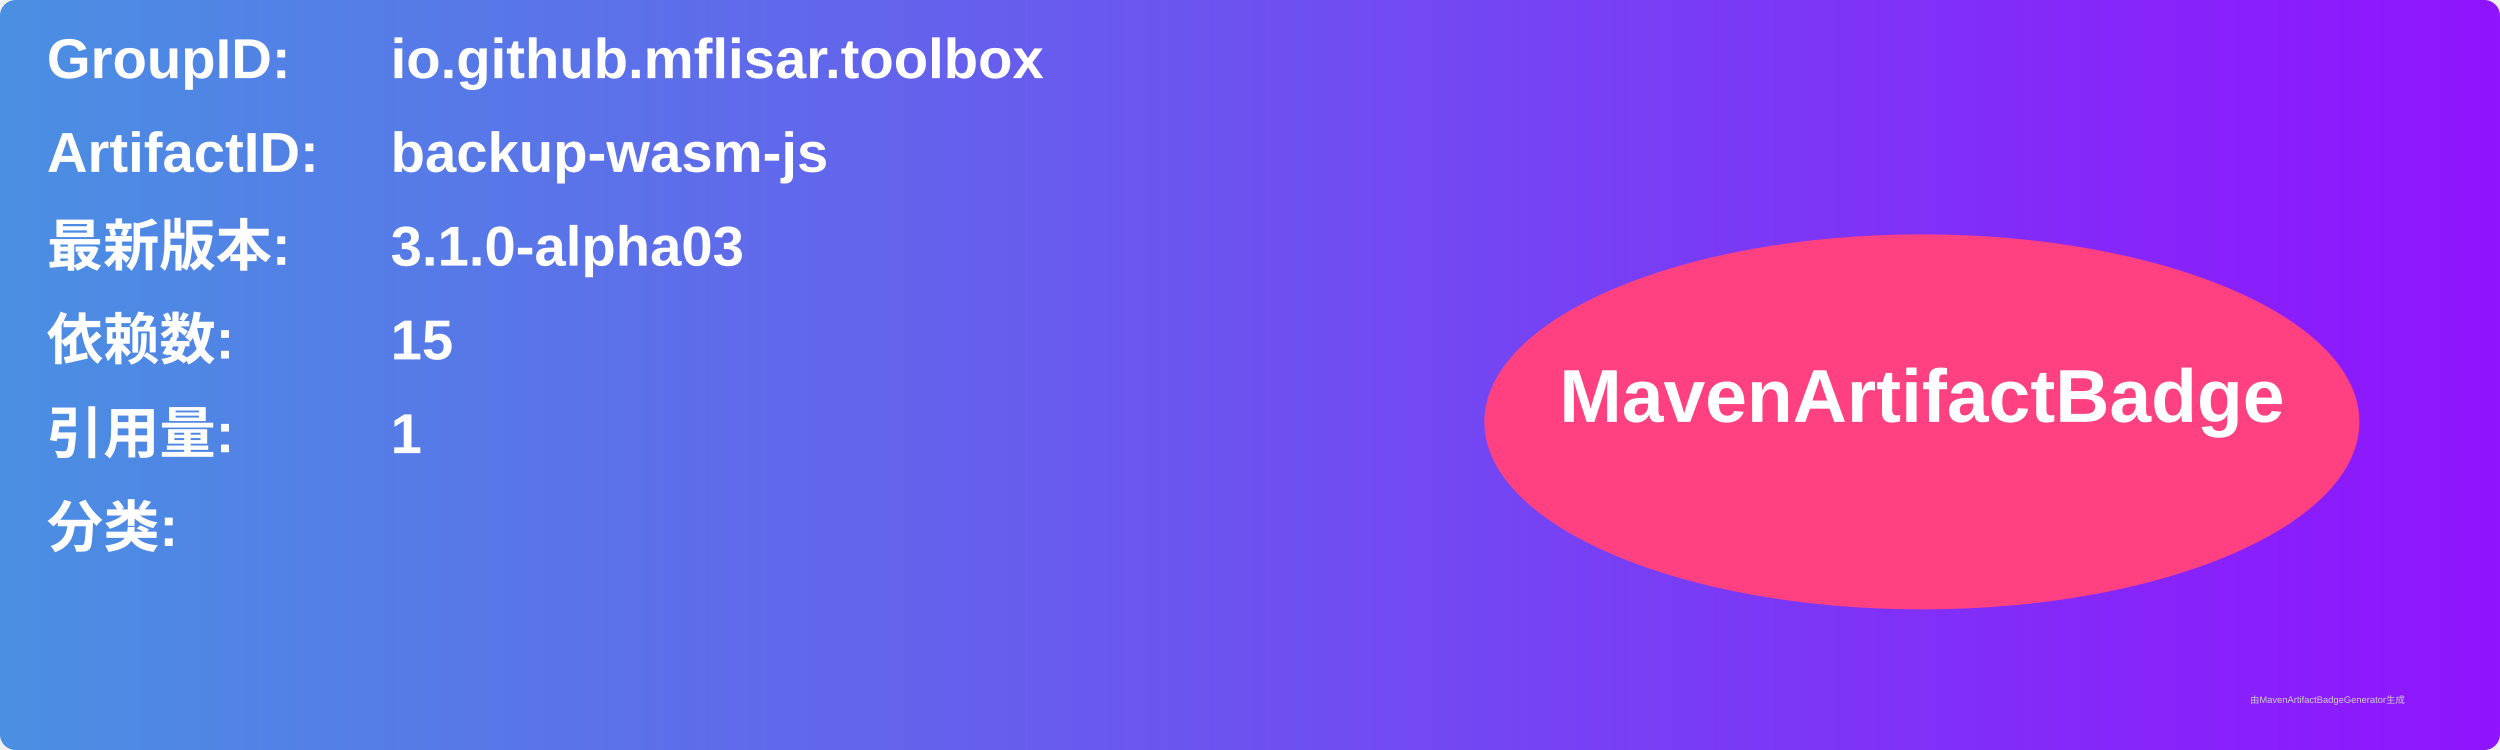
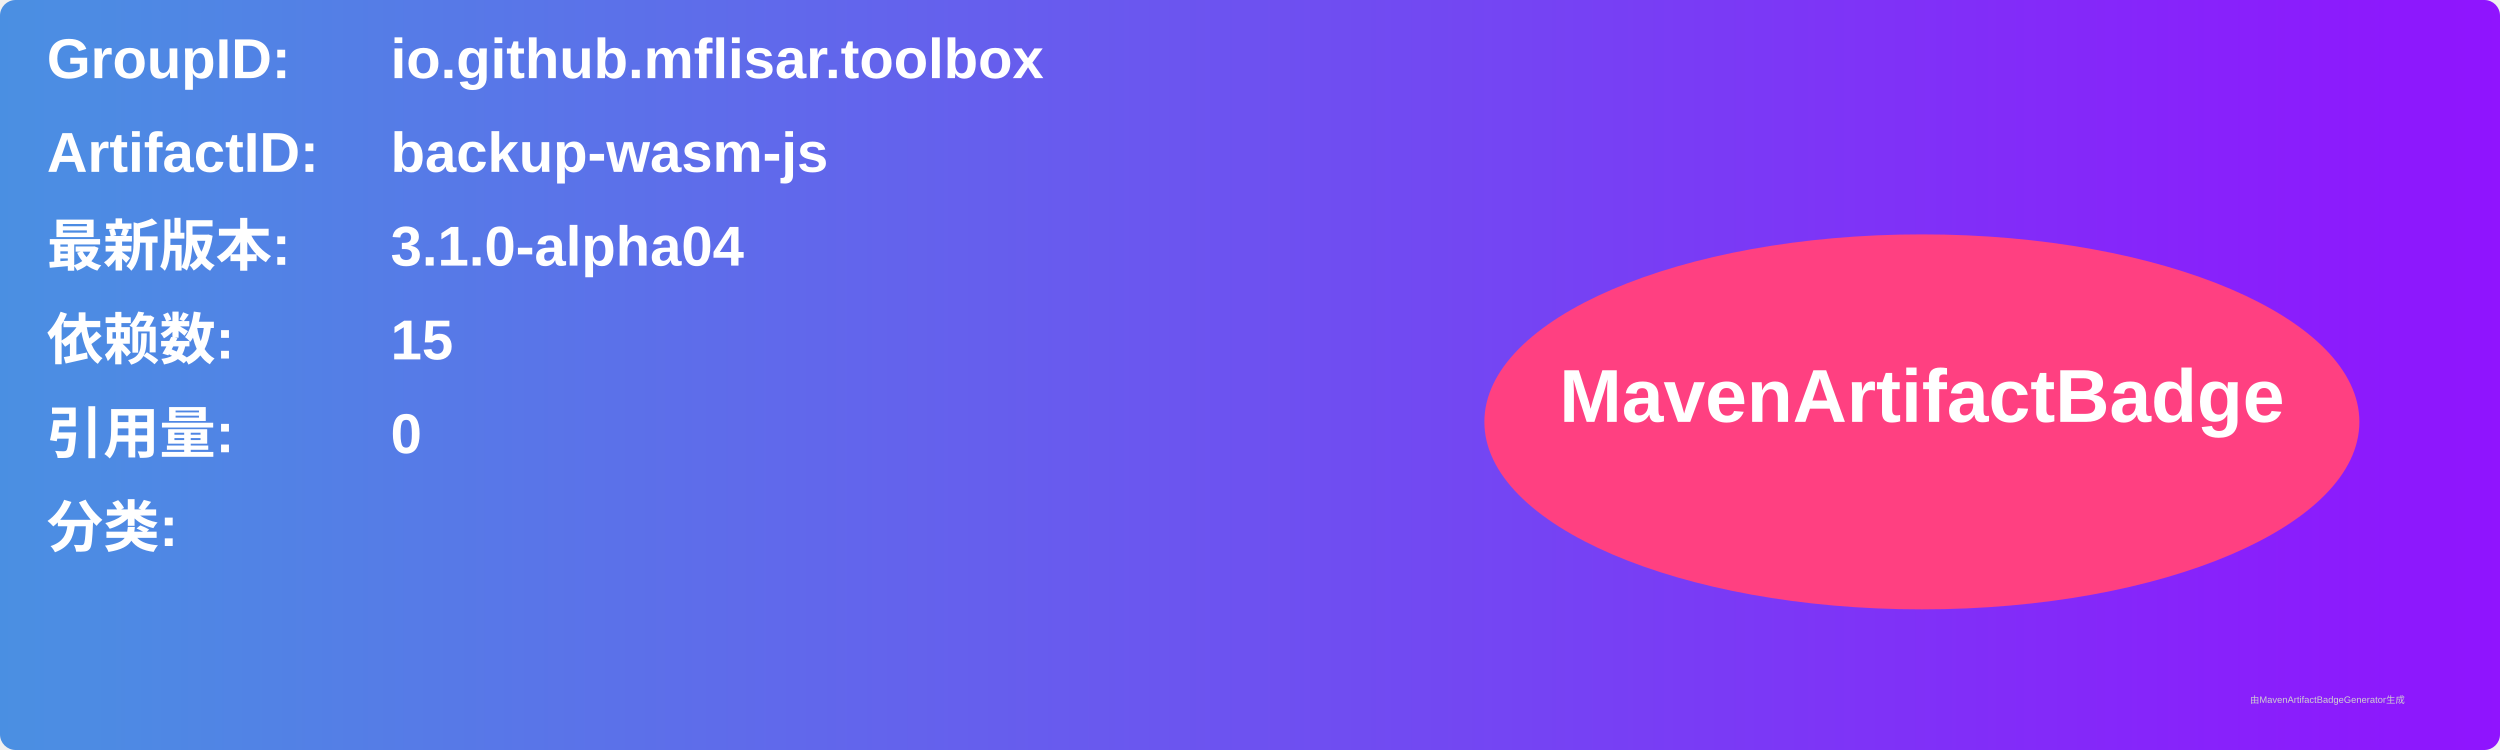
<svg xmlns="http://www.w3.org/2000/svg" width="800" height="240" viewBox="0 0 800 240">
  <linearGradient id="grad" x1="0%" y1="0%" x2="100%" y2="0%">
    <stop offset="0%" stop-color="#4a90e2" />
    <stop offset="100%" stop-color="#9013fe" />
  </linearGradient>
  <rect width="100%" height="100%" rx="5" ry="5" fill="url(#grad)" />
  <g transform="translate(15, 15)">
    <text x="0" y="10" font-family="Arial" font-size="18" fill="white" font-weight="bold" width="260">GroupID:</text>
    <text x="110" y="10" font-family="Arial" font-size="18" fill="white" font-weight="bold" width="460">io.github.mflisar.toolbox</text>
    <text x="0" y="40" font-family="Arial" font-size="18" fill="white" font-weight="bold" width="260">ArtifactID:</text>
    <text x="110" y="40" font-family="Arial" font-size="18" fill="white" font-weight="bold" width="460">backup-wasm-js</text>
    <text x="0" y="70" font-family="Arial" font-size="18" fill="white" font-weight="bold">最新版本:</text>
    <text x="110" y="70" font-family="Arial" font-size="18" fill="white" font-weight="bold">
-       <tspan font-weight="bold">3.1.0-alpha03</tspan>
+       <tspan font-weight="bold">3.1.0-alpha04</tspan>
    </text>
    <text x="0" y="100" font-family="Arial" font-size="18" fill="white" font-weight="bold">依赖数: </text>
    <text x="110" y="100" font-family="Arial" font-size="18" fill="white">
      <tspan font-weight="bold">15</tspan>
    </text>
    <text x="0" y="130" font-family="Arial" font-size="18" fill="white" font-weight="bold">引用量: </text>
    <text x="110" y="130" font-family="Arial" font-size="18" fill="white">
-       <tspan font-weight="bold">1</tspan>
+       <tspan font-weight="bold">0</tspan>
    </text>
    <text x="0" y="160" font-family="Arial" font-size="18" fill="white" font-weight="bold">分类:</text>
    <text x="10" y="190" font-family="Arial" font-size="10" fill="white">
      <tspan font-weight="bold" />
    </text>
    <ellipse cx="600" cy="120" rx="140" ry="60" fill="#ff4081" />
    <text x="600" y="120" text-anchor="middle" font-family="Arial" font-size="24" fill="white" font-weight="bold">MavenArtifactBadge</text>
  </g>
  <text x="720" y="225" font-family="Arial" font-size="3" fill="#d0d0d0">由MavenArtifactBadgeGenerator生成</text>
</svg>
